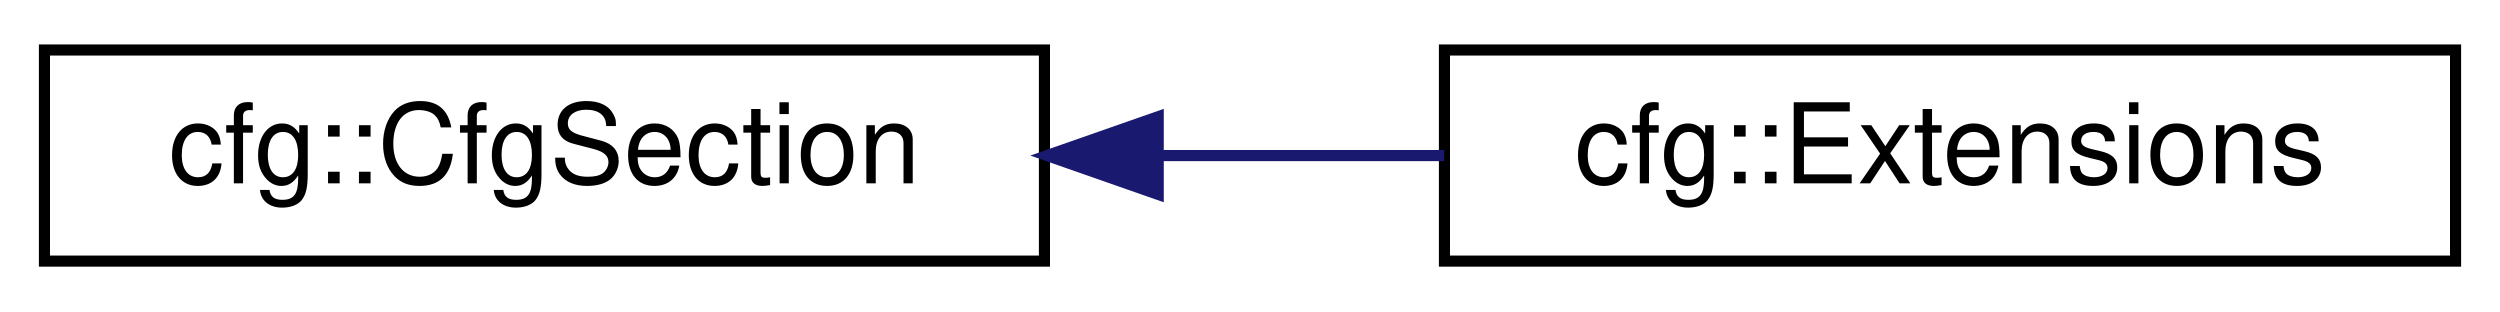
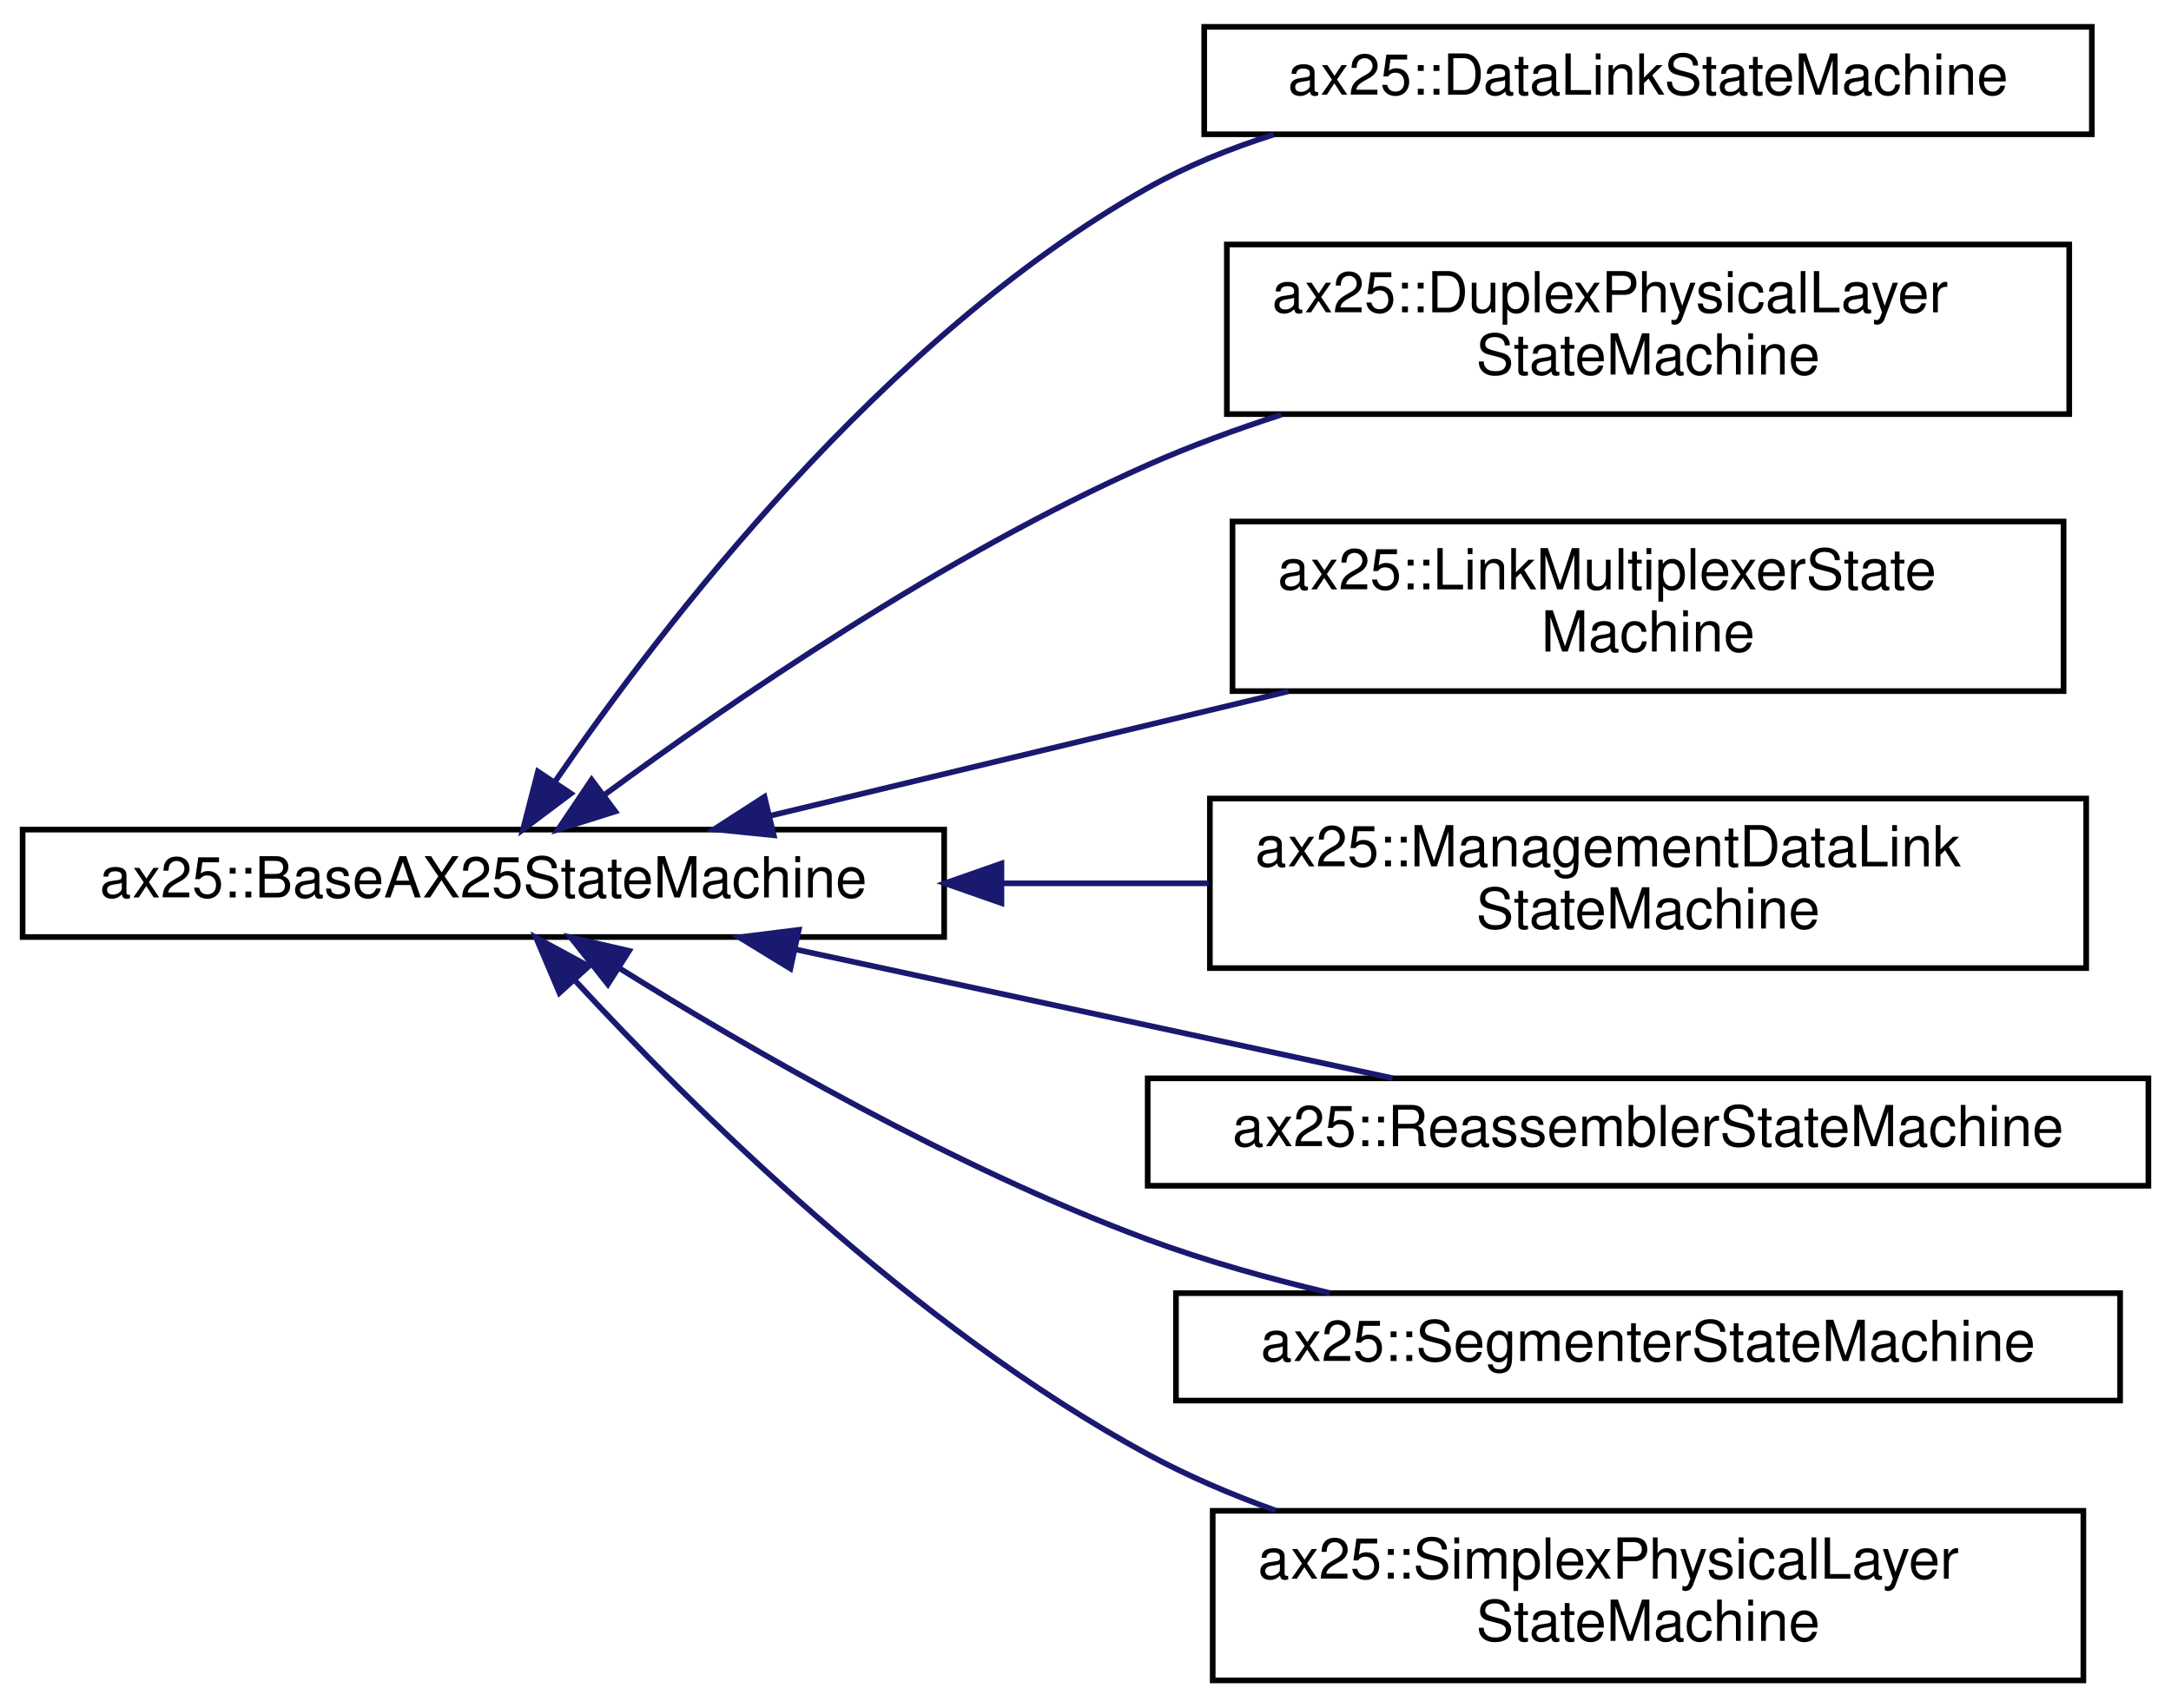
- <svg xmlns="http://www.w3.org/2000/svg" xmlns:xlink="http://www.w3.org/1999/xlink" width="225pt" height="28pt" viewBox="0.00 0.00 225.00 28.00">
-   <g id="graph0" class="graph" transform="scale(1 1) rotate(0) translate(4 24)">
+ <svg xmlns="http://www.w3.org/2000/svg" xmlns:xlink="http://www.w3.org/1999/xlink" width="384pt" height="302pt" viewBox="0.00 0.00 384.00 301.50">
+   <g id="graph0" class="graph" transform="scale(1 1) rotate(0) translate(4 297.5)">
    <g id="node1" class="node">
      <g id="a_node1">
-         <a xlink:href="classcfg_1_1CfgSection.html" target="_top" xlink:title="This is the base class for all configuration sections.">
-           <polygon fill="none" stroke="black" points="0,-0.5 0,-19.5 90,-19.5 90,-0.5 0,-0.5" />
-           <text text-anchor="middle" x="45" y="-7.5" font-family="Helvetica,sans-Serif" font-size="10.00">cfg::CfgSection</text>
+         <a xlink:href="classax25_1_1BaseAX25StateMachine.html" target="_top" xlink:title=" ">
+           <polygon fill="none" stroke="black" points="0,-132 0,-151 163,-151 163,-132 0,-132" />
+           <text text-anchor="middle" x="81.5" y="-139" font-family="Helvetica,sans-Serif" font-size="10.00">ax25::BaseAX25StateMachine</text>
        </a>
      </g>
    </g>
    <g id="node2" class="node">
      <g id="a_node2">
-         <a xlink:href="classcfg_1_1Extensions.html" target="_top" xlink:title="The extensions section of the configuration.">
-           <polygon fill="none" stroke="black" points="126,-0.5 126,-19.5 217,-19.5 217,-0.5 126,-0.5" />
-           <text text-anchor="middle" x="171.5" y="-7.5" font-family="Helvetica,sans-Serif" font-size="10.00">cfg::Extensions</text>
+         <a xlink:href="classax25_1_1DataLinkStateMachine.html" target="_top" xlink:title=" ">
+           <polygon fill="none" stroke="black" points="209,-274 209,-293 366,-293 366,-274 209,-274" />
+           <text text-anchor="middle" x="287.5" y="-281" font-family="Helvetica,sans-Serif" font-size="10.00">ax25::DataLinkStateMachine</text>
        </a>
      </g>
    </g>
    <g id="edge1" class="edge">
-       <path fill="none" stroke="midnightblue" d="M100.49,-10C109.01,-10 117.72,-10 125.98,-10" />
-       <polygon fill="midnightblue" stroke="midnightblue" points="100.24,-6.5 90.24,-10 100.24,-13.5 100.24,-6.5" />
+       <path fill="none" stroke="midnightblue" d="M94.24,-159.59C112.95,-186.87 152.24,-238.15 199,-264.5 205.91,-268.39 213.53,-271.49 221.32,-273.95" />
+       <polygon fill="midnightblue" stroke="midnightblue" points="96.97,-157.38 88.5,-151.02 91.15,-161.27 96.97,-157.38" />
+     </g>
+     <g id="node3" class="node">
+       <g id="a_node3">
+         <a xlink:href="classax25_1_1DuplexPhysicalLayerStateMachine.html" target="_top" xlink:title=" ">
+           <polygon fill="none" stroke="black" points="213,-224.5 213,-254.5 362,-254.5 362,-224.5 213,-224.5" />
+           <text text-anchor="start" x="221" y="-242.5" font-family="Helvetica,sans-Serif" font-size="10.00">ax25::DuplexPhysicalLayer</text>
+           <text text-anchor="middle" x="287.5" y="-231.5" font-family="Helvetica,sans-Serif" font-size="10.00">StateMachine</text>
+         </a>
+       </g>
+     </g>
+     <g id="edge2" class="edge">
+       <path fill="none" stroke="midnightblue" d="M102.82,-157.08C125.27,-173.63 163.02,-199.57 199,-215.5 206.49,-218.82 214.55,-221.78 222.63,-224.39" />
+       <polygon fill="midnightblue" stroke="midnightblue" points="104.83,-154.21 94.73,-151.03 100.64,-159.82 104.83,-154.21" />
+     </g>
+     <g id="node4" class="node">
+       <g id="a_node4">
+         <a xlink:href="classax25_1_1LinkMultiplexerStateMachine.html" target="_top" xlink:title=" ">
+           <polygon fill="none" stroke="black" points="214,-175.5 214,-205.5 361,-205.5 361,-175.5 214,-175.5" />
+           <text text-anchor="start" x="222" y="-193.5" font-family="Helvetica,sans-Serif" font-size="10.00">ax25::LinkMultiplexerState</text>
+           <text text-anchor="middle" x="287.5" y="-182.5" font-family="Helvetica,sans-Serif" font-size="10.00">Machine</text>
+         </a>
+       </g>
+     </g>
+     <g id="edge3" class="edge">
+       <path fill="none" stroke="midnightblue" d="M132.15,-153.43C159.78,-160.06 194.43,-168.39 223.9,-175.46" />
+       <polygon fill="midnightblue" stroke="midnightblue" points="132.86,-150 122.32,-151.06 131.22,-156.8 132.86,-150" />
+     </g>
+     <g id="node5" class="node">
+       <g id="a_node5">
+         <a xlink:href="classax25_1_1ManagementDataLinkStateMachine.html" target="_top" xlink:title=" ">
+           <polygon fill="none" stroke="black" points="210,-126.5 210,-156.5 365,-156.5 365,-126.5 210,-126.5" />
+           <text text-anchor="start" x="218" y="-144.5" font-family="Helvetica,sans-Serif" font-size="10.00">ax25::ManagementDataLink</text>
+           <text text-anchor="middle" x="287.5" y="-133.5" font-family="Helvetica,sans-Serif" font-size="10.00">StateMachine</text>
+         </a>
+       </g>
+     </g>
+     <g id="edge4" class="edge">
+       <path fill="none" stroke="midnightblue" d="M173.29,-141.5C185.48,-141.5 197.88,-141.5 209.79,-141.5" />
+       <polygon fill="midnightblue" stroke="midnightblue" points="173.13,-138 163.13,-141.5 173.13,-145 173.13,-138" />
+     </g>
+     <g id="node6" class="node">
+       <g id="a_node6">
+         <a xlink:href="classax25_1_1ReassemblerStateMachine.html" target="_top" xlink:title=" ">
+           <polygon fill="none" stroke="black" points="199,-88 199,-107 376,-107 376,-88 199,-88" />
+           <text text-anchor="middle" x="287.5" y="-95" font-family="Helvetica,sans-Serif" font-size="10.00">ax25::ReassemblerStateMachine</text>
+         </a>
+       </g>
+     </g>
+     <g id="edge5" class="edge">
+       <path fill="none" stroke="midnightblue" d="M136.71,-129.81C169.71,-122.69 211.33,-113.71 242.32,-107.03" />
+       <polygon fill="midnightblue" stroke="midnightblue" points="135.8,-126.42 126.76,-131.95 137.28,-133.27 135.8,-126.42" />
+     </g>
+     <g id="node7" class="node">
+       <g id="a_node7">
+         <a xlink:href="classax25_1_1SegmenterStateMachine.html" target="_top" xlink:title=" ">
+           <polygon fill="none" stroke="black" points="204,-50 204,-69 371,-69 371,-50 204,-50" />
+           <text text-anchor="middle" x="287.5" y="-57" font-family="Helvetica,sans-Serif" font-size="10.00">ax25::SegmenterStateMachine</text>
+         </a>
+       </g>
+     </g>
+     <g id="edge6" class="edge">
+       <path fill="none" stroke="midnightblue" d="M105.58,-126.47C128.45,-112.21 164.89,-91.14 199,-78.5 209.2,-74.72 220.37,-71.59 231.21,-69.03" />
+       <polygon fill="midnightblue" stroke="midnightblue" points="103.52,-123.64 96.94,-131.94 107.27,-129.55 103.52,-123.64" />
+     </g>
+     <g id="node8" class="node">
+       <g id="a_node8">
+         <a xlink:href="classax25_1_1SimplexPhysicalLayerStateMachine.html" target="_top" xlink:title=" ">
+           <polygon fill="none" stroke="black" points="210.5,-0.5 210.5,-30.5 364.5,-30.5 364.5,-0.5 210.5,-0.5" />
+           <text text-anchor="start" x="218.5" y="-18.5" font-family="Helvetica,sans-Serif" font-size="10.00">ax25::SimplexPhysicalLayer</text>
+           <text text-anchor="middle" x="287.5" y="-7.5" font-family="Helvetica,sans-Serif" font-size="10.00">StateMachine</text>
+         </a>
+       </g>
+     </g>
+     <g id="edge7" class="edge">
+       <path fill="none" stroke="midnightblue" d="M97.58,-124.44C118.29,-102.01 157.7,-62.86 199,-40.5 206.09,-36.66 213.82,-33.36 221.66,-30.54" />
+       <polygon fill="midnightblue" stroke="midnightblue" points="94.95,-122.12 90.82,-131.88 100.13,-126.83 94.95,-122.12" />
    </g>
  </g>
</svg>
